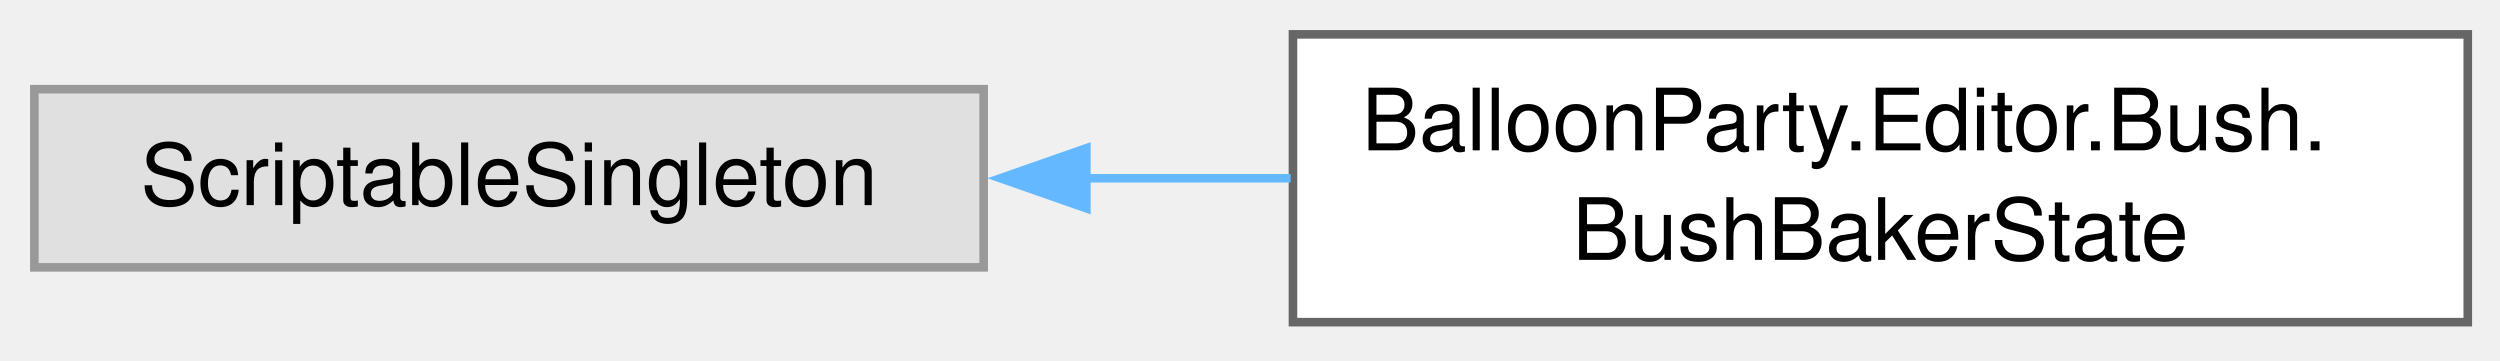
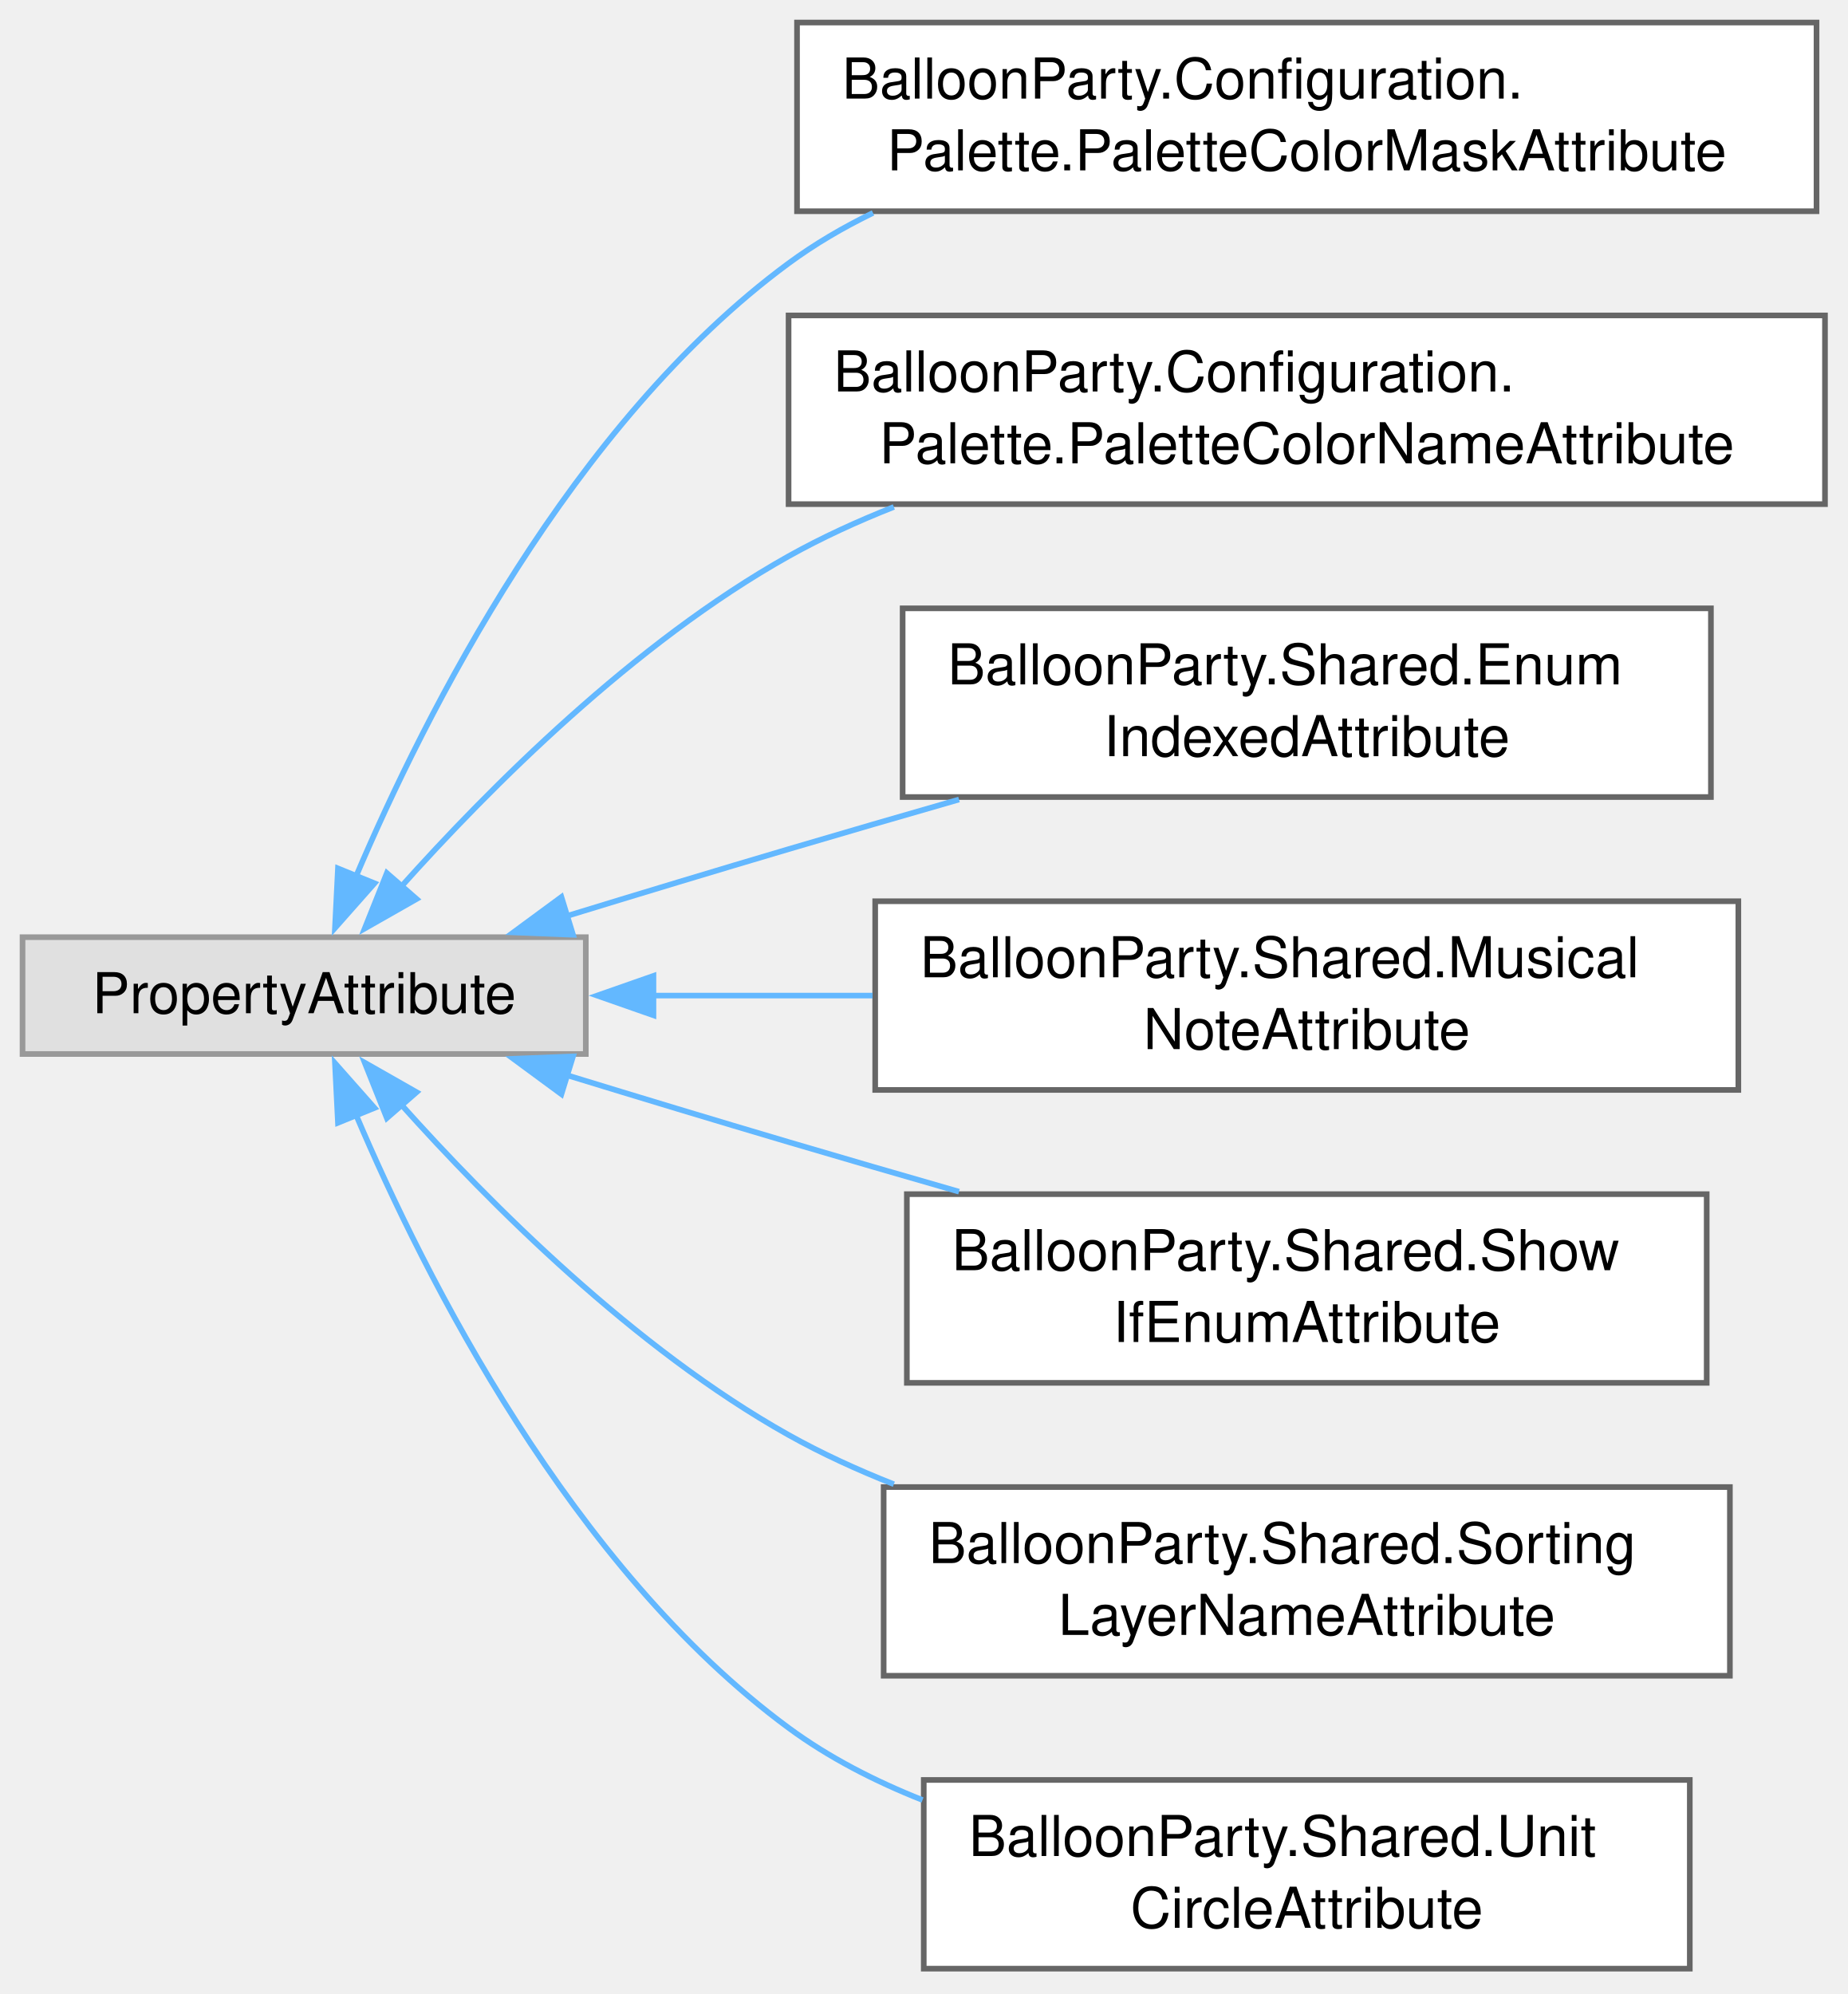
- <svg xmlns="http://www.w3.org/2000/svg" xmlns:xlink="http://www.w3.org/1999/xlink" width="291pt" height="42pt" viewBox="0.00 0.00 291.00 42.00">
-   <g id="graph0" class="graph" transform="scale(1 1) rotate(0) translate(4 37.5)">
+ <svg xmlns="http://www.w3.org/2000/svg" xmlns:xlink="http://www.w3.org/1999/xlink" width="328pt" height="354pt" viewBox="0.00 0.00 328.00 354.00">
+   <g id="graph0" class="graph" transform="scale(1 1) rotate(0) translate(4 349.5)">
    <g id="Node000000" class="node">
      <g id="a_Node000000">
        <a xlink:title=" ">
-           <polygon fill="#e0e0e0" stroke="#999999" points="110.5,-27.12 0,-27.12 0,-6.38 110.5,-6.38 110.5,-27.12" />
-           <text xml:space="preserve" text-anchor="middle" x="55.25" y="-13.62" font-family="Helvetica,sans-Serif" font-size="10.00">ScriptableSingleton</text>
+           <polygon fill="#e0e0e0" stroke="#999999" points="100,-183.12 0,-183.12 0,-162.38 100,-162.38 100,-183.12" />
+           <text xml:space="preserve" text-anchor="middle" x="50" y="-169.62" font-family="Helvetica,sans-Serif" font-size="10.00">PropertyAttribute</text>
        </a>
      </g>
    </g>
    <g id="Node000001" class="node">
      <g id="a_Node000001">
-         <a xlink:href="classBalloonParty_1_1Editor_1_1Bush_1_1BushBakerState.html" target="_top" xlink:title=" ">
-           <polygon fill="white" stroke="#666666" points="283.25,-33.5 146.5,-33.5 146.5,0 283.25,0 283.25,-33.5" />
-           <text xml:space="preserve" text-anchor="start" x="154.5" y="-20" font-family="Helvetica,sans-Serif" font-size="10.00">BalloonParty.Editor.Bush.</text>
-           <text xml:space="preserve" text-anchor="middle" x="214.88" y="-7.25" font-family="Helvetica,sans-Serif" font-size="10.00">BushBakerState</text>
+         <a xlink:href="classBalloonParty_1_1Configuration_1_1Palette_1_1PaletteColorMaskAttribute.html" target="_top" xlink:title=" ">
+           <polygon fill="white" stroke="#666666" points="318.5,-345.5 137.5,-345.5 137.5,-312 318.5,-312 318.5,-345.5" />
+           <text xml:space="preserve" text-anchor="start" x="145.5" y="-332" font-family="Helvetica,sans-Serif" font-size="10.00">BalloonParty.Configuration.</text>
+           <text xml:space="preserve" text-anchor="middle" x="228" y="-319.25" font-family="Helvetica,sans-Serif" font-size="10.00">Palette.PaletteColorMaskAttribute</text>
        </a>
      </g>
    </g>
-     <g id="edge770_Node000000_Node000001" class="edge">
-       <g id="a_edge770_Node000000_Node000001">
+     <g id="edge753_Node000000_Node000001" class="edge">
+       <g id="a_edge753_Node000000_Node000001">
        <a xlink:title=" ">
-           <path fill="none" stroke="#63b8ff" d="M122.34,-16.75C130.24,-16.75 138.31,-16.75 146.23,-16.75" />
-           <polygon fill="#63b8ff" stroke="#63b8ff" points="122.45,-13.25 112.45,-16.75 122.45,-20.25 122.45,-13.25" />
+           <path fill="none" stroke="#63b8ff" d="M59.2,-193.9C71.49,-222.82 97.46,-274.35 136,-302.75 140.63,-306.16 145.69,-309.13 150.99,-311.7" />
+           <polygon fill="#63b8ff" stroke="#63b8ff" points="62.49,-192.69 55.47,-184.75 56,-195.33 62.49,-192.69" />
+         </a>
+       </g>
+     </g>
+     <g id="Node000002" class="node">
+       <g id="a_Node000002">
+         <a xlink:href="classBalloonParty_1_1Configuration_1_1Palette_1_1PaletteColorNameAttribute.html" target="_top" xlink:title=" ">
+           <polygon fill="white" stroke="#666666" points="320,-293.5 136,-293.5 136,-260 320,-260 320,-293.5" />
+           <text xml:space="preserve" text-anchor="start" x="144" y="-280" font-family="Helvetica,sans-Serif" font-size="10.00">BalloonParty.Configuration.</text>
+           <text xml:space="preserve" text-anchor="middle" x="228" y="-267.25" font-family="Helvetica,sans-Serif" font-size="10.00">Palette.PaletteColorNameAttribute</text>
+         </a>
+       </g>
+     </g>
+     <g id="edge754_Node000000_Node000002" class="edge">
+       <g id="a_edge754_Node000000_Node000002">
+         <a xlink:title=" ">
+           <path fill="none" stroke="#63b8ff" d="M67.09,-191.94C82.91,-209.63 108.62,-235.42 136,-250.75 141.88,-254.04 148.21,-256.94 154.69,-259.5" />
+           <polygon fill="#63b8ff" stroke="#63b8ff" points="69.96,-189.9 60.75,-184.66 64.68,-194.5 69.96,-189.9" />
+         </a>
+       </g>
+     </g>
+     <g id="Node000003" class="node">
+       <g id="a_Node000003">
+         <a xlink:href="classBalloonParty_1_1Shared_1_1EnumIndexedAttribute.html" target="_top" xlink:title="Labels a serialized array indexed by enum ordinal with the enum value's name instead of &quot;Element N&quot;.">
+           <polygon fill="white" stroke="#666666" points="299.75,-241.5 156.25,-241.5 156.25,-208 299.75,-208 299.75,-241.5" />
+           <text xml:space="preserve" text-anchor="start" x="164.25" y="-228" font-family="Helvetica,sans-Serif" font-size="10.00">BalloonParty.Shared.Enum</text>
+           <text xml:space="preserve" text-anchor="middle" x="228" y="-215.25" font-family="Helvetica,sans-Serif" font-size="10.00">IndexedAttribute</text>
+         </a>
+       </g>
+     </g>
+     <g id="edge755_Node000000_Node000003" class="edge">
+       <g id="a_edge755_Node000000_Node000003">
+         <a xlink:title=" ">
+           <path fill="none" stroke="#63b8ff" d="M96.55,-186.85C109.3,-190.76 123.18,-194.96 136,-198.75 145.77,-201.64 156.14,-204.65 166.26,-207.56" />
+           <polygon fill="#63b8ff" stroke="#63b8ff" points="97.73,-183.55 87.14,-183.97 95.67,-190.25 97.73,-183.55" />
+         </a>
+       </g>
+     </g>
+     <g id="Node000004" class="node">
+       <g id="a_Node000004">
+         <a xlink:href="classBalloonParty_1_1Shared_1_1MusicalNoteAttribute.html" target="_top" xlink:title="Renders an int semitone field as a musical-note dropdown (C, C#, D, …) instead of a raw number.">
+           <polygon fill="white" stroke="#666666" points="304.62,-189.5 151.38,-189.5 151.38,-156 304.62,-156 304.62,-189.5" />
+           <text xml:space="preserve" text-anchor="start" x="159.38" y="-176" font-family="Helvetica,sans-Serif" font-size="10.00">BalloonParty.Shared.Musical</text>
+           <text xml:space="preserve" text-anchor="middle" x="228" y="-163.25" font-family="Helvetica,sans-Serif" font-size="10.00">NoteAttribute</text>
+         </a>
+       </g>
+     </g>
+     <g id="edge756_Node000000_Node000004" class="edge">
+       <g id="a_edge756_Node000000_Node000004">
+         <a xlink:title=" ">
+           <path fill="none" stroke="#63b8ff" d="M111.8,-172.75C124.41,-172.75 137.84,-172.75 150.91,-172.75" />
+           <polygon fill="#63b8ff" stroke="#63b8ff" points="112.01,-169.25 102.01,-172.75 112.01,-176.25 112.01,-169.25" />
+         </a>
+       </g>
+     </g>
+     <g id="Node000005" class="node">
+       <g id="a_Node000005">
+         <a xlink:href="classBalloonParty_1_1Shared_1_1ShowIfEnumAttribute.html" target="_top" xlink:title="Hides the decorated field in the inspector unless a sibling enum field (on the same serialized object...">
+           <polygon fill="white" stroke="#666666" points="299,-137.5 157,-137.5 157,-104 299,-104 299,-137.5" />
+           <text xml:space="preserve" text-anchor="start" x="165" y="-124" font-family="Helvetica,sans-Serif" font-size="10.00">BalloonParty.Shared.Show</text>
+           <text xml:space="preserve" text-anchor="middle" x="228" y="-111.25" font-family="Helvetica,sans-Serif" font-size="10.00">IfEnumAttribute</text>
+         </a>
+       </g>
+     </g>
+     <g id="edge757_Node000000_Node000005" class="edge">
+       <g id="a_edge757_Node000000_Node000005">
+         <a xlink:title=" ">
+           <path fill="none" stroke="#63b8ff" d="M96.55,-158.65C109.3,-154.74 123.18,-150.54 136,-146.75 145.77,-143.86 156.14,-140.85 166.26,-137.94" />
+           <polygon fill="#63b8ff" stroke="#63b8ff" points="95.67,-155.25 87.14,-161.53 97.73,-161.95 95.67,-155.25" />
+         </a>
+       </g>
+     </g>
+     <g id="Node000006" class="node">
+       <g id="a_Node000006">
+         <a xlink:href="classBalloonParty_1_1Shared_1_1SortingLayerNameAttribute.html" target="_top" xlink:title="Draws a string field as a dropdown of the project's sorting layers.">
+           <polygon fill="white" stroke="#666666" points="303.12,-85.5 152.88,-85.5 152.88,-52 303.12,-52 303.12,-85.5" />
+           <text xml:space="preserve" text-anchor="start" x="160.88" y="-72" font-family="Helvetica,sans-Serif" font-size="10.00">BalloonParty.Shared.Sorting</text>
+           <text xml:space="preserve" text-anchor="middle" x="228" y="-59.25" font-family="Helvetica,sans-Serif" font-size="10.00">LayerNameAttribute</text>
+         </a>
+       </g>
+     </g>
+     <g id="edge758_Node000000_Node000006" class="edge">
+       <g id="a_edge758_Node000000_Node000006">
+         <a xlink:title=" ">
+           <path fill="none" stroke="#63b8ff" d="M67.09,-153.56C82.91,-135.87 108.62,-110.08 136,-94.75 141.88,-91.46 148.21,-88.56 154.69,-86" />
+           <polygon fill="#63b8ff" stroke="#63b8ff" points="64.68,-151 60.75,-160.84 69.96,-155.6 64.68,-151" />
+         </a>
+       </g>
+     </g>
+     <g id="Node000007" class="node">
+       <g id="a_Node000007">
+         <a xlink:href="classBalloonParty_1_1Shared_1_1UnitCircleAttribute.html" target="_top" xlink:title="Draws a Vector2 field as a unit-circle direction picker: click or drag inside the disc to aim the vec...">
+           <polygon fill="white" stroke="#666666" points="296,-33.5 160,-33.5 160,0 296,0 296,-33.5" />
+           <text xml:space="preserve" text-anchor="start" x="168" y="-20" font-family="Helvetica,sans-Serif" font-size="10.00">BalloonParty.Shared.Unit</text>
+           <text xml:space="preserve" text-anchor="middle" x="228" y="-7.25" font-family="Helvetica,sans-Serif" font-size="10.00">CircleAttribute</text>
+         </a>
+       </g>
+     </g>
+     <g id="edge759_Node000000_Node000007" class="edge">
+       <g id="a_edge759_Node000000_Node000007">
+         <a xlink:title=" ">
+           <path fill="none" stroke="#63b8ff" d="M59.2,-151.6C71.49,-122.68 97.46,-71.15 136,-42.75 143.14,-37.49 151.32,-33.29 159.78,-29.94" />
+           <polygon fill="#63b8ff" stroke="#63b8ff" points="56,-150.17 55.47,-160.75 62.49,-152.81 56,-150.17" />
        </a>
      </g>
    </g>
  </g>
</svg>
